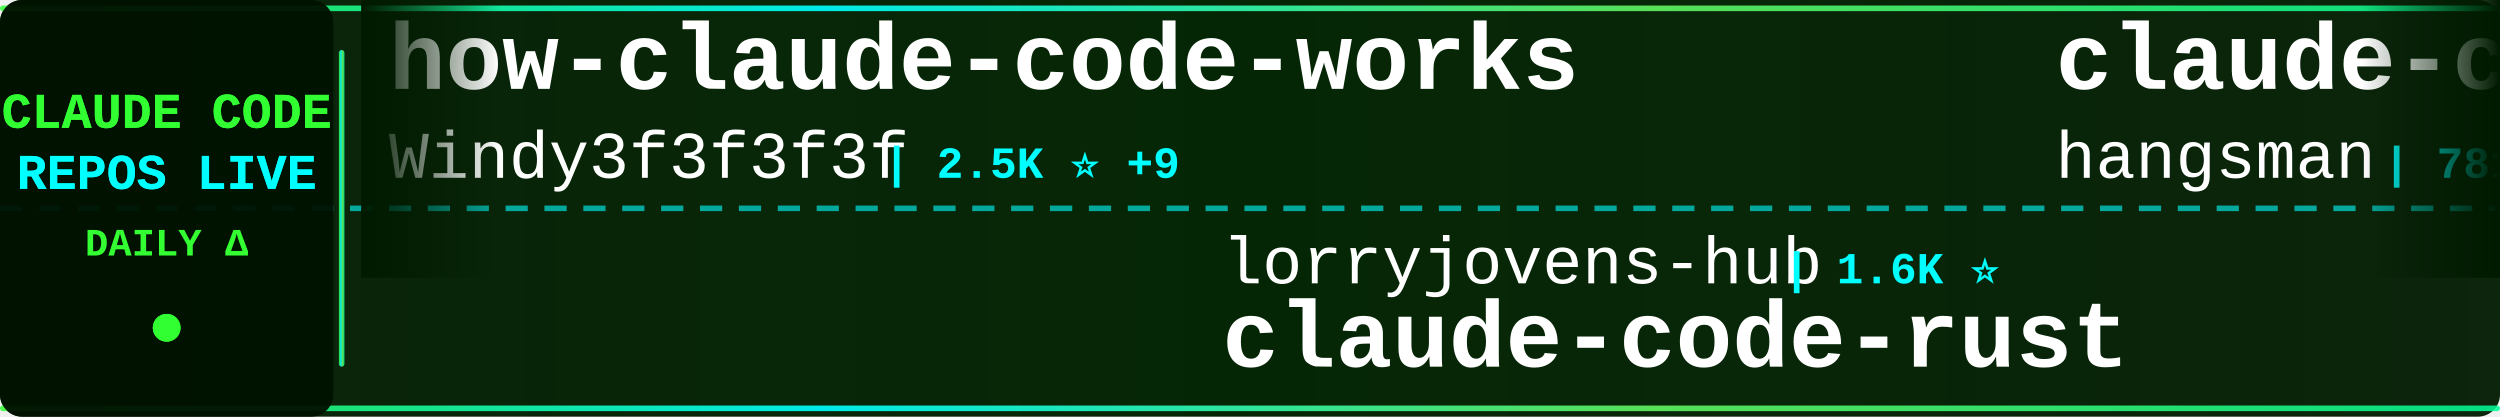
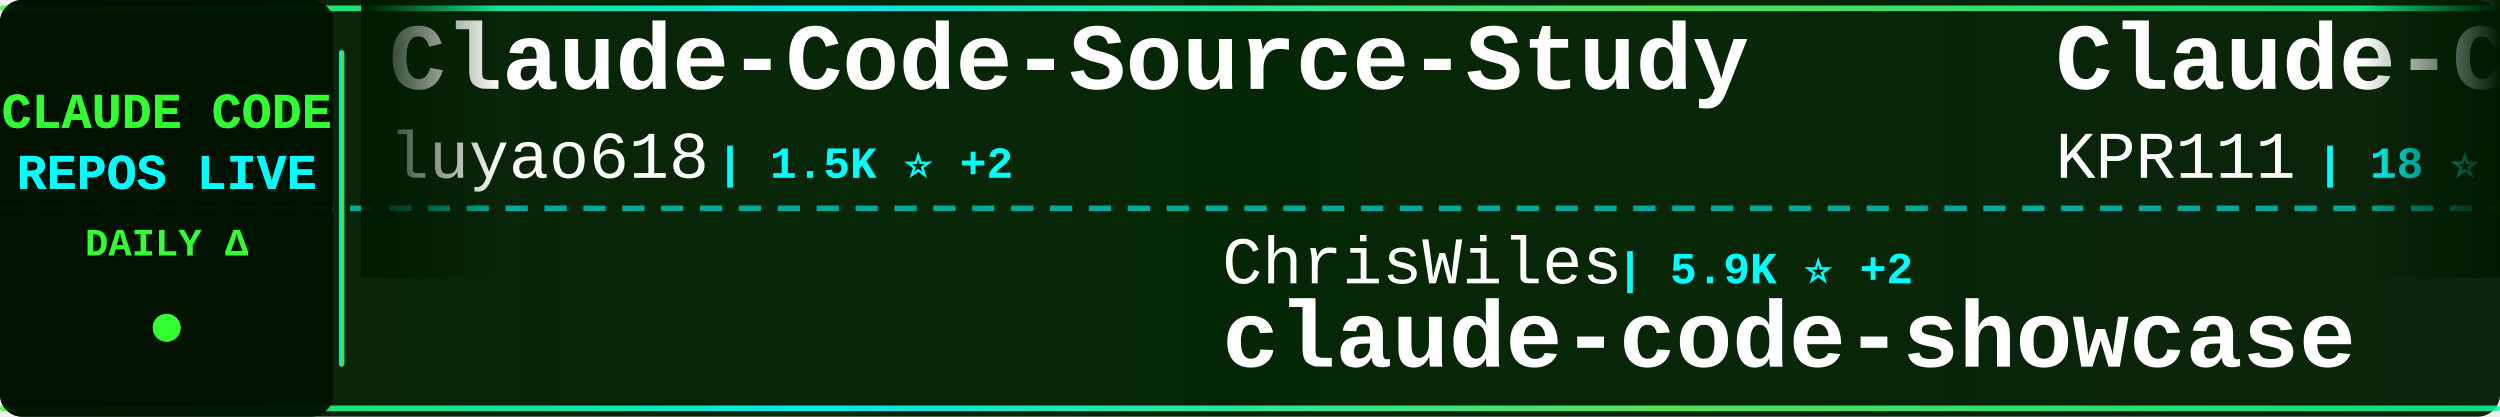
<svg xmlns="http://www.w3.org/2000/svg" width="900" height="150">
  <defs>
    <linearGradient id="tickerBg" x1="0%" y1="0%" x2="100%" y2="0%">
      <stop offset="0%" style="stop-color:#001a00;stop-opacity:0.95" />
      <stop offset="50%" style="stop-color:#002200;stop-opacity:0.98" />
      <stop offset="100%" style="stop-color:#001a00;stop-opacity:0.95" />
    </linearGradient>
    <linearGradient id="borderGrad" x1="0%" y1="0%" x2="100%" y2="0%">
      <stop offset="0%" style="stop-color:#33ff33;stop-opacity:0.85">
        <animate attributeName="stop-opacity" values="0.85;1;0.85" dur="2s" repeatCount="indefinite" />
      </stop>
      <stop offset="33%" style="stop-color:#00ffff;stop-opacity:0.9">
        <animate attributeName="stop-opacity" values="0.9;1;0.9" dur="2.2s" repeatCount="indefinite" />
      </stop>
      <stop offset="66%" style="stop-color:#66ff66;stop-opacity:0.85">
        <animate attributeName="stop-opacity" values="0.85;1;0.85" dur="1.8s" repeatCount="indefinite" />
      </stop>
      <stop offset="100%" style="stop-color:#00ff99;stop-opacity:0.85">
        <animate attributeName="stop-opacity" values="0.85;1;0.85" dur="2s" repeatCount="indefinite" />
      </stop>
    </linearGradient>
    <filter id="textGlow">
      <feGaussianBlur stdDeviation="0.1" result="coloredBlur" />
      <feMerge>
        <feMergeNode in="coloredBlur" />
        <feMergeNode in="SourceGraphic" />
      </feMerge>
    </filter>
    <filter id="metricGlow">
      <feGaussianBlur stdDeviation="0.2" result="coloredBlur" />
      <feMerge>
        <feMergeNode in="coloredBlur" />
        <feMergeNode in="SourceGraphic" />
      </feMerge>
    </filter>
    <linearGradient id="leftFade" x1="0%" y1="0%" x2="100%" y2="0%">
      <stop offset="0%" style="stop-color:#001a00;stop-opacity:1" />
      <stop offset="100%" style="stop-color:#001a00;stop-opacity:0" />
    </linearGradient>
    <linearGradient id="rightFade" x1="0%" y1="0%" x2="100%" y2="0%">
      <stop offset="0%" style="stop-color:#001a00;stop-opacity:0" />
      <stop offset="100%" style="stop-color:#001a00;stop-opacity:1" />
    </linearGradient>
  </defs>
  <rect width="900" height="150" fill="url(#tickerBg)" rx="8" />
  <rect x="0" y="2" width="900" height="2" fill="url(#borderGrad)" rx="1" />
  <rect x="0" y="146" width="900" height="2" fill="url(#borderGrad)" rx="1" />
  <line x1="0" y1="75" x2="900" y2="75" stroke="#00ffff" stroke-width="2" stroke-dasharray="8 6" opacity="0.6" />
  <rect x="0" y="0" width="120" height="150" fill="#001100" opacity="0.95" rx="8" />
  <text x="60" y="46" font-family="'Courier New', monospace" font-size="18" font-weight="bold" fill="#33ff33" text-anchor="middle" filter="url(#textGlow)">
    CLAUDE CODE
  </text>
  <text x="60" y="68" font-family="'Courier New', monospace" font-size="18" font-weight="bold" fill="#00ffff" text-anchor="middle" filter="url(#textGlow)">
    REPOS LIVE
  </text>
  <text x="60" y="92" font-family="'Courier New', monospace" font-size="14" font-weight="bold" fill="#33ff33" text-anchor="middle">
    DAILY Δ
  </text>
  <circle cx="60" cy="118" r="5" fill="#33ff33" filter="url(#metricGlow)">
    <animate attributeName="r" values="4;6;4" dur="1.5s" repeatCount="indefinite" />
    <animate attributeName="opacity" values="0.6;1;0.6" dur="1.5s" repeatCount="indefinite" />
  </circle>
  <rect x="122" y="18" width="2" height="114" fill="url(#borderGrad)" rx="1" />
  <clipPath id="tickerClip">
    <rect x="130" y="0" width="770" height="150" />
  </clipPath>
  <g clip-path="url(#tickerClip)">
    <g id="tickerItems">
      <animateTransform attributeName="transform" attributeType="XML" type="translate" from="0 0" to="-3000 0" dur="54s" repeatCount="indefinite" />
      <g transform="translate(0, 0)">
+         <text x="140" y="32" font-family="'Courier New', monospace" font-size="34" font-weight="bold" fill="#ffffff">Claude-Code-Source-Study</text>
+         <text x="140" y="64" font-family="'Courier New', monospace" font-size="24" font-weight="normal" fill="#ffffff" opacity="1.0">luyao618</text>
+         <text x="258" y="64" font-family="'Courier New', monospace" font-size="16" font-weight="bold" fill="#00ffff"> | 1.5K ⭐ +2</text>
+       </g>
+       <g transform="translate(300, 0)">
+         <text x="140" y="102" font-family="'Courier New', monospace" font-size="24" font-weight="normal" fill="#ffffff" opacity="1.0">ChrisWiles</text>
+         <text x="282" y="102" font-family="'Courier New', monospace" font-size="16" font-weight="bold" fill="#00ffff"> | 5.9K ⭐ +2</text>
+         <text x="140" y="132" font-family="'Courier New', monospace" font-size="34" font-weight="bold" fill="#ffffff">claude-code-showcase</text>
+       </g>
+       <g transform="translate(600, 0)">
+         <text x="140" y="32" font-family="'Courier New', monospace" font-size="34" font-weight="bold" fill="#ffffff">Claude-Code</text>
+         <text x="140" y="64" font-family="'Courier New', monospace" font-size="24" font-weight="normal" fill="#ffffff" opacity="1.0">KPR111</text>
+         <text x="234" y="64" font-family="'Courier New', monospace" font-size="16" font-weight="bold" fill="#00ffff"> | 18 ⭐</text>
+       </g>
+       <g transform="translate(900, 0)">
+         <text x="140" y="102" font-family="'Courier New', monospace" font-size="24" font-weight="normal" fill="#ffffff" opacity="1.0">repowise-dev</text>
+         <text x="306" y="102" font-family="'Courier New', monospace" font-size="16" font-weight="bold" fill="#00ffff"> | 1.1K ⭐ +1</text>
+         <text x="140" y="132" font-family="'Courier New', monospace" font-size="34" font-weight="bold" fill="#ffffff">claude-code-prompts</text>
+       </g>
+       <g transform="translate(1200, 0)">
+         <text x="140" y="32" font-family="'Courier New', monospace" font-size="34" font-weight="bold" fill="#ffffff">claude-code-sourcemap</text>
+         <text x="140" y="64" font-family="'Courier New', monospace" font-size="24" font-weight="normal" fill="#ffffff" opacity="1.0">ChinaSiro</text>
+         <text x="270" y="64" font-family="'Courier New', monospace" font-size="16" font-weight="bold" fill="#00ffff"> | 9.3K ⭐ +3</text>
+       </g>
+       <g transform="translate(1500, 0)">
+         <text x="140" y="102" font-family="'Courier New', monospace" font-size="24" font-weight="normal" fill="#ffffff" opacity="1.0">liuup</text>
+         <text x="222" y="102" font-family="'Courier New', monospace" font-size="16" font-weight="bold" fill="#00ffff"> | 2.8K ⭐ +17</text>
+         <text x="140" y="132" font-family="'Courier New', monospace" font-size="34" font-weight="bold" fill="#ffffff">claude-code-analysis</text>
+       </g>
+       <g transform="translate(1800, 0)">
+         <text x="140" y="32" font-family="'Courier New', monospace" font-size="34" font-weight="bold" fill="#ffffff">claude-code-hub</text>
+         <text x="140" y="64" font-family="'Courier New', monospace" font-size="24" font-weight="normal" fill="#ffffff" opacity="1.0">ding113</text>
+         <text x="246" y="64" font-family="'Courier New', monospace" font-size="16" font-weight="bold" fill="#00ffff"> | 3.0K ⭐ +5</text>
+       </g>
+       <g transform="translate(2100, 0)">
+         <text x="140" y="102" font-family="'Courier New', monospace" font-size="24" font-weight="normal" fill="#ffffff" opacity="1.0">LING71671</text>
+         <text x="270" y="102" font-family="'Courier New', monospace" font-size="16" font-weight="bold" fill="#00ffff"> | 870 ⭐ +1</text>
+         <text x="140" y="132" font-family="'Courier New', monospace" font-size="34" font-weight="bold" fill="#ffffff">Open-ClaudeCode</text>
+       </g>
+       <g transform="translate(2400, 0)">
        <text x="140" y="32" font-family="'Courier New', monospace" font-size="34" font-weight="bold" fill="#ffffff">how-claude-code-works</text>
        <text x="140" y="64" font-family="'Courier New', monospace" font-size="24" font-weight="normal" fill="#ffffff" opacity="1.0">Windy3f3f3f3f</text>
        <text x="318" y="64" font-family="'Courier New', monospace" font-size="16" font-weight="bold" fill="#00ffff"> | 2.5K ⭐ +9</text>
      </g>
-       <g transform="translate(300, 0)">
-         <text x="140" y="102" font-family="'Courier New', monospace" font-size="24" font-weight="normal" fill="#ffffff" opacity="1.0">lorryjovens-hub</text>
-         <text x="342" y="102" font-family="'Courier New', monospace" font-size="16" font-weight="bold" fill="#00ffff"> | 1.6K ⭐</text>
-         <text x="140" y="132" font-family="'Courier New', monospace" font-size="34" font-weight="bold" fill="#ffffff">claude-code-rust</text>
-       </g>
-       <g transform="translate(600, 0)">
-         <text x="140" y="32" font-family="'Courier New', monospace" font-size="34" font-weight="bold" fill="#ffffff">claude-code-source</text>
-         <text x="140" y="64" font-family="'Courier New', monospace" font-size="24" font-weight="normal" fill="#ffffff" opacity="1.0">hangsman</text>
-         <text x="258" y="64" font-family="'Courier New', monospace" font-size="16" font-weight="bold" fill="#00ffff"> | 781 ⭐</text>
-       </g>
-       <g transform="translate(900, 0)">
-         <text x="140" y="102" font-family="'Courier New', monospace" font-size="24" font-weight="normal" fill="#ffffff" opacity="1.0">guanshan</text>
-         <text x="258" y="102" font-family="'Courier New', monospace" font-size="16" font-weight="bold" fill="#00ffff"> | 60 ⭐</text>
-         <text x="140" y="132" font-family="'Courier New', monospace" font-size="34" font-weight="bold" fill="#ffffff">ClaudeCode</text>
-       </g>
-       <g transform="translate(1200, 0)">
-         <text x="140" y="32" font-family="'Courier New', monospace" font-size="34" font-weight="bold" fill="#ffffff">claude-code-telegram</text>
-         <text x="140" y="64" font-family="'Courier New', monospace" font-size="24" font-weight="normal" fill="#ffffff" opacity="1.0">RichardAtCT</text>
-         <text x="294" y="64" font-family="'Courier New', monospace" font-size="16" font-weight="bold" fill="#00ffff"> | 2.7K ⭐ +4</text>
-       </g>
-       <g transform="translate(1500, 0)">
-         <text x="140" y="102" font-family="'Courier New', monospace" font-size="24" font-weight="normal" fill="#ffffff" opacity="1.0">nanocoai</text>
-         <text x="258" y="102" font-family="'Courier New', monospace" font-size="16" font-weight="bold" fill="#00ffff"> | 29.6K ⭐ +19</text>
-         <text x="140" y="132" font-family="'Courier New', monospace" font-size="34" font-weight="bold" fill="#ffffff">nanoclaw</text>
-       </g>
-       <g transform="translate(1800, 0)">
-         <text x="140" y="32" font-family="'Courier New', monospace" font-size="34" font-weight="bold" fill="#ffffff">claude-code-from-scratch</text>
-         <text x="140" y="64" font-family="'Courier New', monospace" font-size="24" font-weight="normal" fill="#ffffff" opacity="1.0">Windy3f3f3f3f</text>
-         <text x="318" y="64" font-family="'Courier New', monospace" font-size="16" font-weight="bold" fill="#00ffff"> | 1.3K ⭐ +9</text>
-       </g>
-       <g transform="translate(2100, 0)">
-         <text x="140" y="102" font-family="'Courier New', monospace" font-size="24" font-weight="normal" fill="#ffffff" opacity="1.0">luyao618</text>
-         <text x="258" y="102" font-family="'Courier New', monospace" font-size="16" font-weight="bold" fill="#00ffff"> | 1.5K ⭐ +2</text>
-         <text x="140" y="132" font-family="'Courier New', monospace" font-size="34" font-weight="bold" fill="#ffffff">Claude-Code-Source-Study</text>
-       </g>
-       <g transform="translate(2400, 0)">
-         <text x="140" y="32" font-family="'Courier New', monospace" font-size="34" font-weight="bold" fill="#ffffff">claude-code-sourcemap</text>
-         <text x="140" y="64" font-family="'Courier New', monospace" font-size="24" font-weight="normal" fill="#ffffff" opacity="1.0">Hyper66666</text>
-         <text x="282" y="64" font-family="'Courier New', monospace" font-size="16" font-weight="bold" fill="#00ffff"> | 215 ⭐</text>
-       </g>
      <g transform="translate(2700, 0)">
-         <text x="140" y="102" font-family="'Courier New', monospace" font-size="24" font-weight="normal" fill="#ffffff" opacity="1.0">OneRedOak</text>
-         <text x="270" y="102" font-family="'Courier New', monospace" font-size="16" font-weight="bold" fill="#00ffff"> | 3.8K ⭐ +1</text>
-         <text x="140" y="132" font-family="'Courier New', monospace" font-size="34" font-weight="bold" fill="#ffffff">claude-code-workflows</text>
+         <text x="140" y="102" font-family="'Courier New', monospace" font-size="24" font-weight="normal" fill="#ffffff" opacity="1.0">centminmod</text>
+         <text x="282" y="102" font-family="'Courier New', monospace" font-size="16" font-weight="bold" fill="#00ffff"> | 2.4K ⭐ +1</text>
+         <text x="140" y="132" font-family="'Courier New', monospace" font-size="34" font-weight="bold" fill="#ffffff">my-claude-code-setup</text>
      </g>
      <g transform="translate(3000, 0)">
-         <text x="140" y="32" font-family="'Courier New', monospace" font-size="34" font-weight="bold" fill="#ffffff">how-claude-code-works</text>
-         <text x="140" y="64" font-family="'Courier New', monospace" font-size="24" font-weight="normal" fill="#ffffff" opacity="1.0">Windy3f3f3f3f</text>
-         <text x="318" y="64" font-family="'Courier New', monospace" font-size="16" font-weight="bold" fill="#00ffff"> | 2.5K ⭐ +9</text>
+         <text x="140" y="32" font-family="'Courier New', monospace" font-size="34" font-weight="bold" fill="#ffffff">Claude-Code-Source-Study</text>
+         <text x="140" y="64" font-family="'Courier New', monospace" font-size="24" font-weight="normal" fill="#ffffff" opacity="1.0">luyao618</text>
+         <text x="258" y="64" font-family="'Courier New', monospace" font-size="16" font-weight="bold" fill="#00ffff"> | 1.5K ⭐ +2</text>
      </g>
      <g transform="translate(3300, 0)">
-         <text x="140" y="102" font-family="'Courier New', monospace" font-size="24" font-weight="normal" fill="#ffffff" opacity="1.0">lorryjovens-hub</text>
-         <text x="342" y="102" font-family="'Courier New', monospace" font-size="16" font-weight="bold" fill="#00ffff"> | 1.6K ⭐</text>
-         <text x="140" y="132" font-family="'Courier New', monospace" font-size="34" font-weight="bold" fill="#ffffff">claude-code-rust</text>
+         <text x="140" y="102" font-family="'Courier New', monospace" font-size="24" font-weight="normal" fill="#ffffff" opacity="1.0">ChrisWiles</text>
+         <text x="282" y="102" font-family="'Courier New', monospace" font-size="16" font-weight="bold" fill="#00ffff"> | 5.9K ⭐ +2</text>
+         <text x="140" y="132" font-family="'Courier New', monospace" font-size="34" font-weight="bold" fill="#ffffff">claude-code-showcase</text>
      </g>
      <g transform="translate(3600, 0)">
-         <text x="140" y="32" font-family="'Courier New', monospace" font-size="34" font-weight="bold" fill="#ffffff">claude-code-source</text>
-         <text x="140" y="64" font-family="'Courier New', monospace" font-size="24" font-weight="normal" fill="#ffffff" opacity="1.0">hangsman</text>
-         <text x="258" y="64" font-family="'Courier New', monospace" font-size="16" font-weight="bold" fill="#00ffff"> | 781 ⭐</text>
+         <text x="140" y="32" font-family="'Courier New', monospace" font-size="34" font-weight="bold" fill="#ffffff">Claude-Code</text>
+         <text x="140" y="64" font-family="'Courier New', monospace" font-size="24" font-weight="normal" fill="#ffffff" opacity="1.0">KPR111</text>
+         <text x="234" y="64" font-family="'Courier New', monospace" font-size="16" font-weight="bold" fill="#00ffff"> | 18 ⭐</text>
      </g>
      <g transform="translate(3900, 0)">
-         <text x="140" y="102" font-family="'Courier New', monospace" font-size="24" font-weight="normal" fill="#ffffff" opacity="1.0">guanshan</text>
-         <text x="258" y="102" font-family="'Courier New', monospace" font-size="16" font-weight="bold" fill="#00ffff"> | 60 ⭐</text>
-         <text x="140" y="132" font-family="'Courier New', monospace" font-size="34" font-weight="bold" fill="#ffffff">ClaudeCode</text>
+         <text x="140" y="102" font-family="'Courier New', monospace" font-size="24" font-weight="normal" fill="#ffffff" opacity="1.0">repowise-dev</text>
+         <text x="306" y="102" font-family="'Courier New', monospace" font-size="16" font-weight="bold" fill="#00ffff"> | 1.1K ⭐ +1</text>
+         <text x="140" y="132" font-family="'Courier New', monospace" font-size="34" font-weight="bold" fill="#ffffff">claude-code-prompts</text>
      </g>
    </g>
  </g>
  <rect x="130" y="0" width="50" height="100" fill="url(#leftFade)" />
  <rect x="850" y="0" width="50" height="100" fill="url(#rightFade)" />
</svg>
